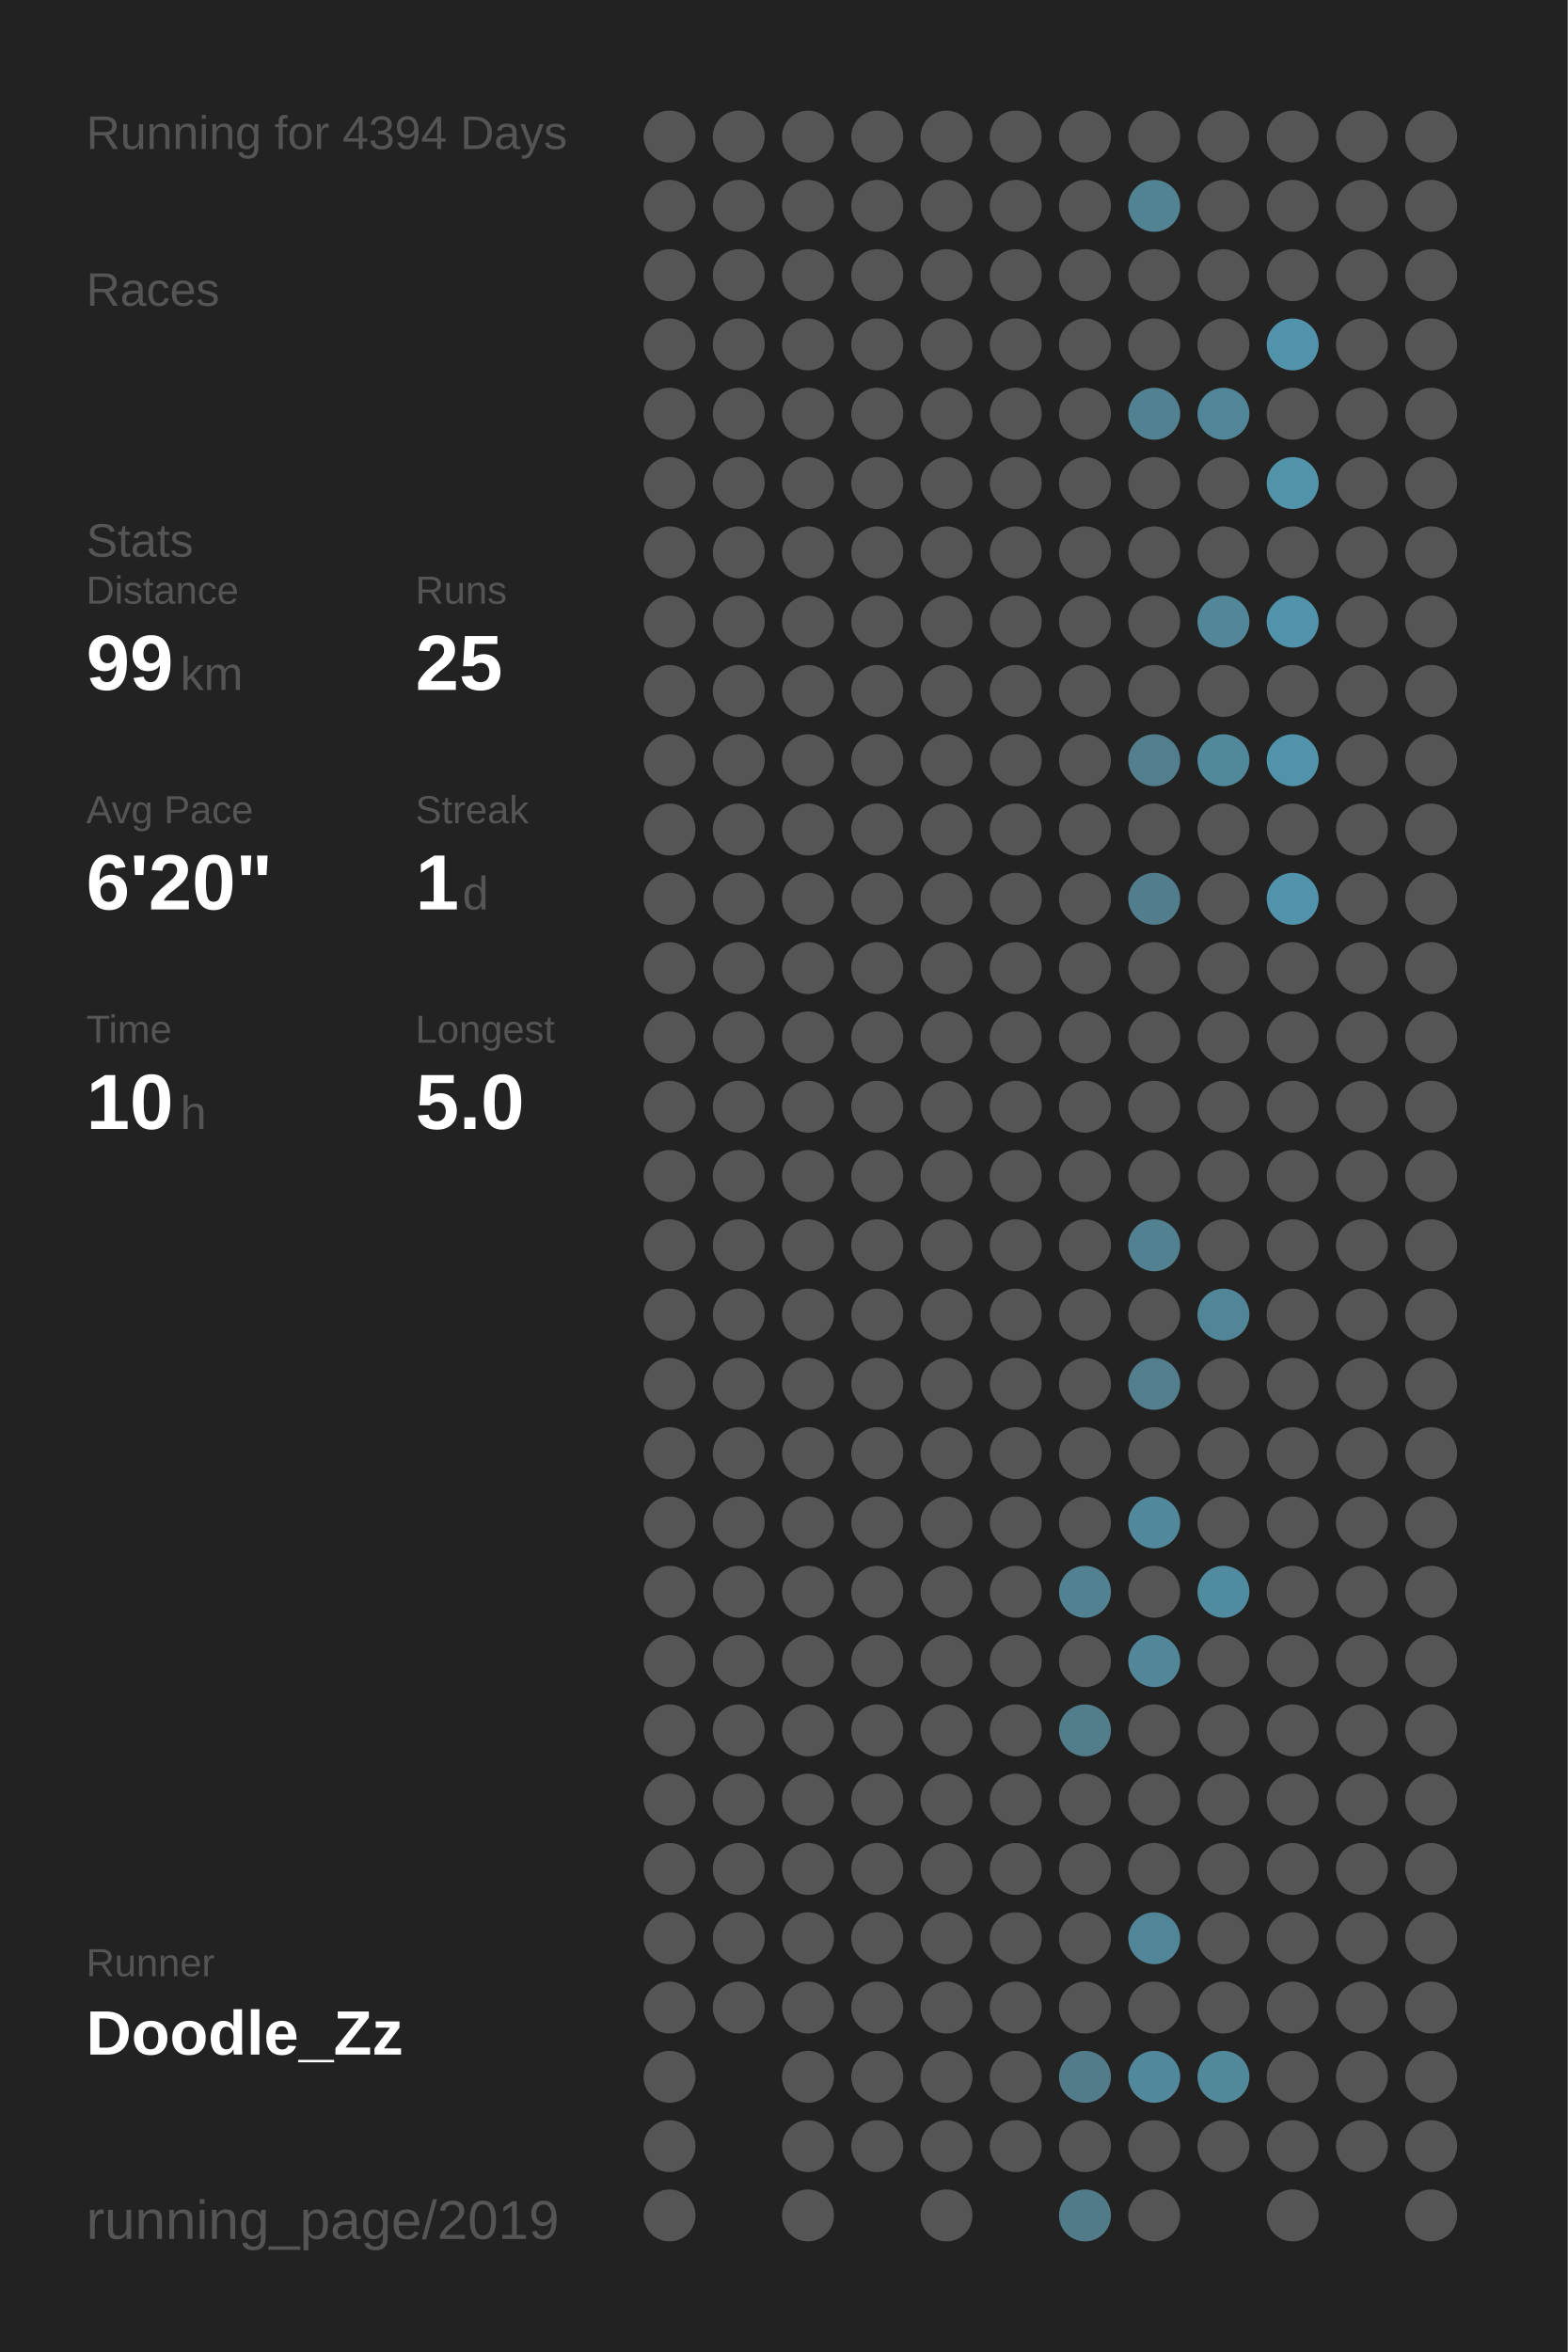
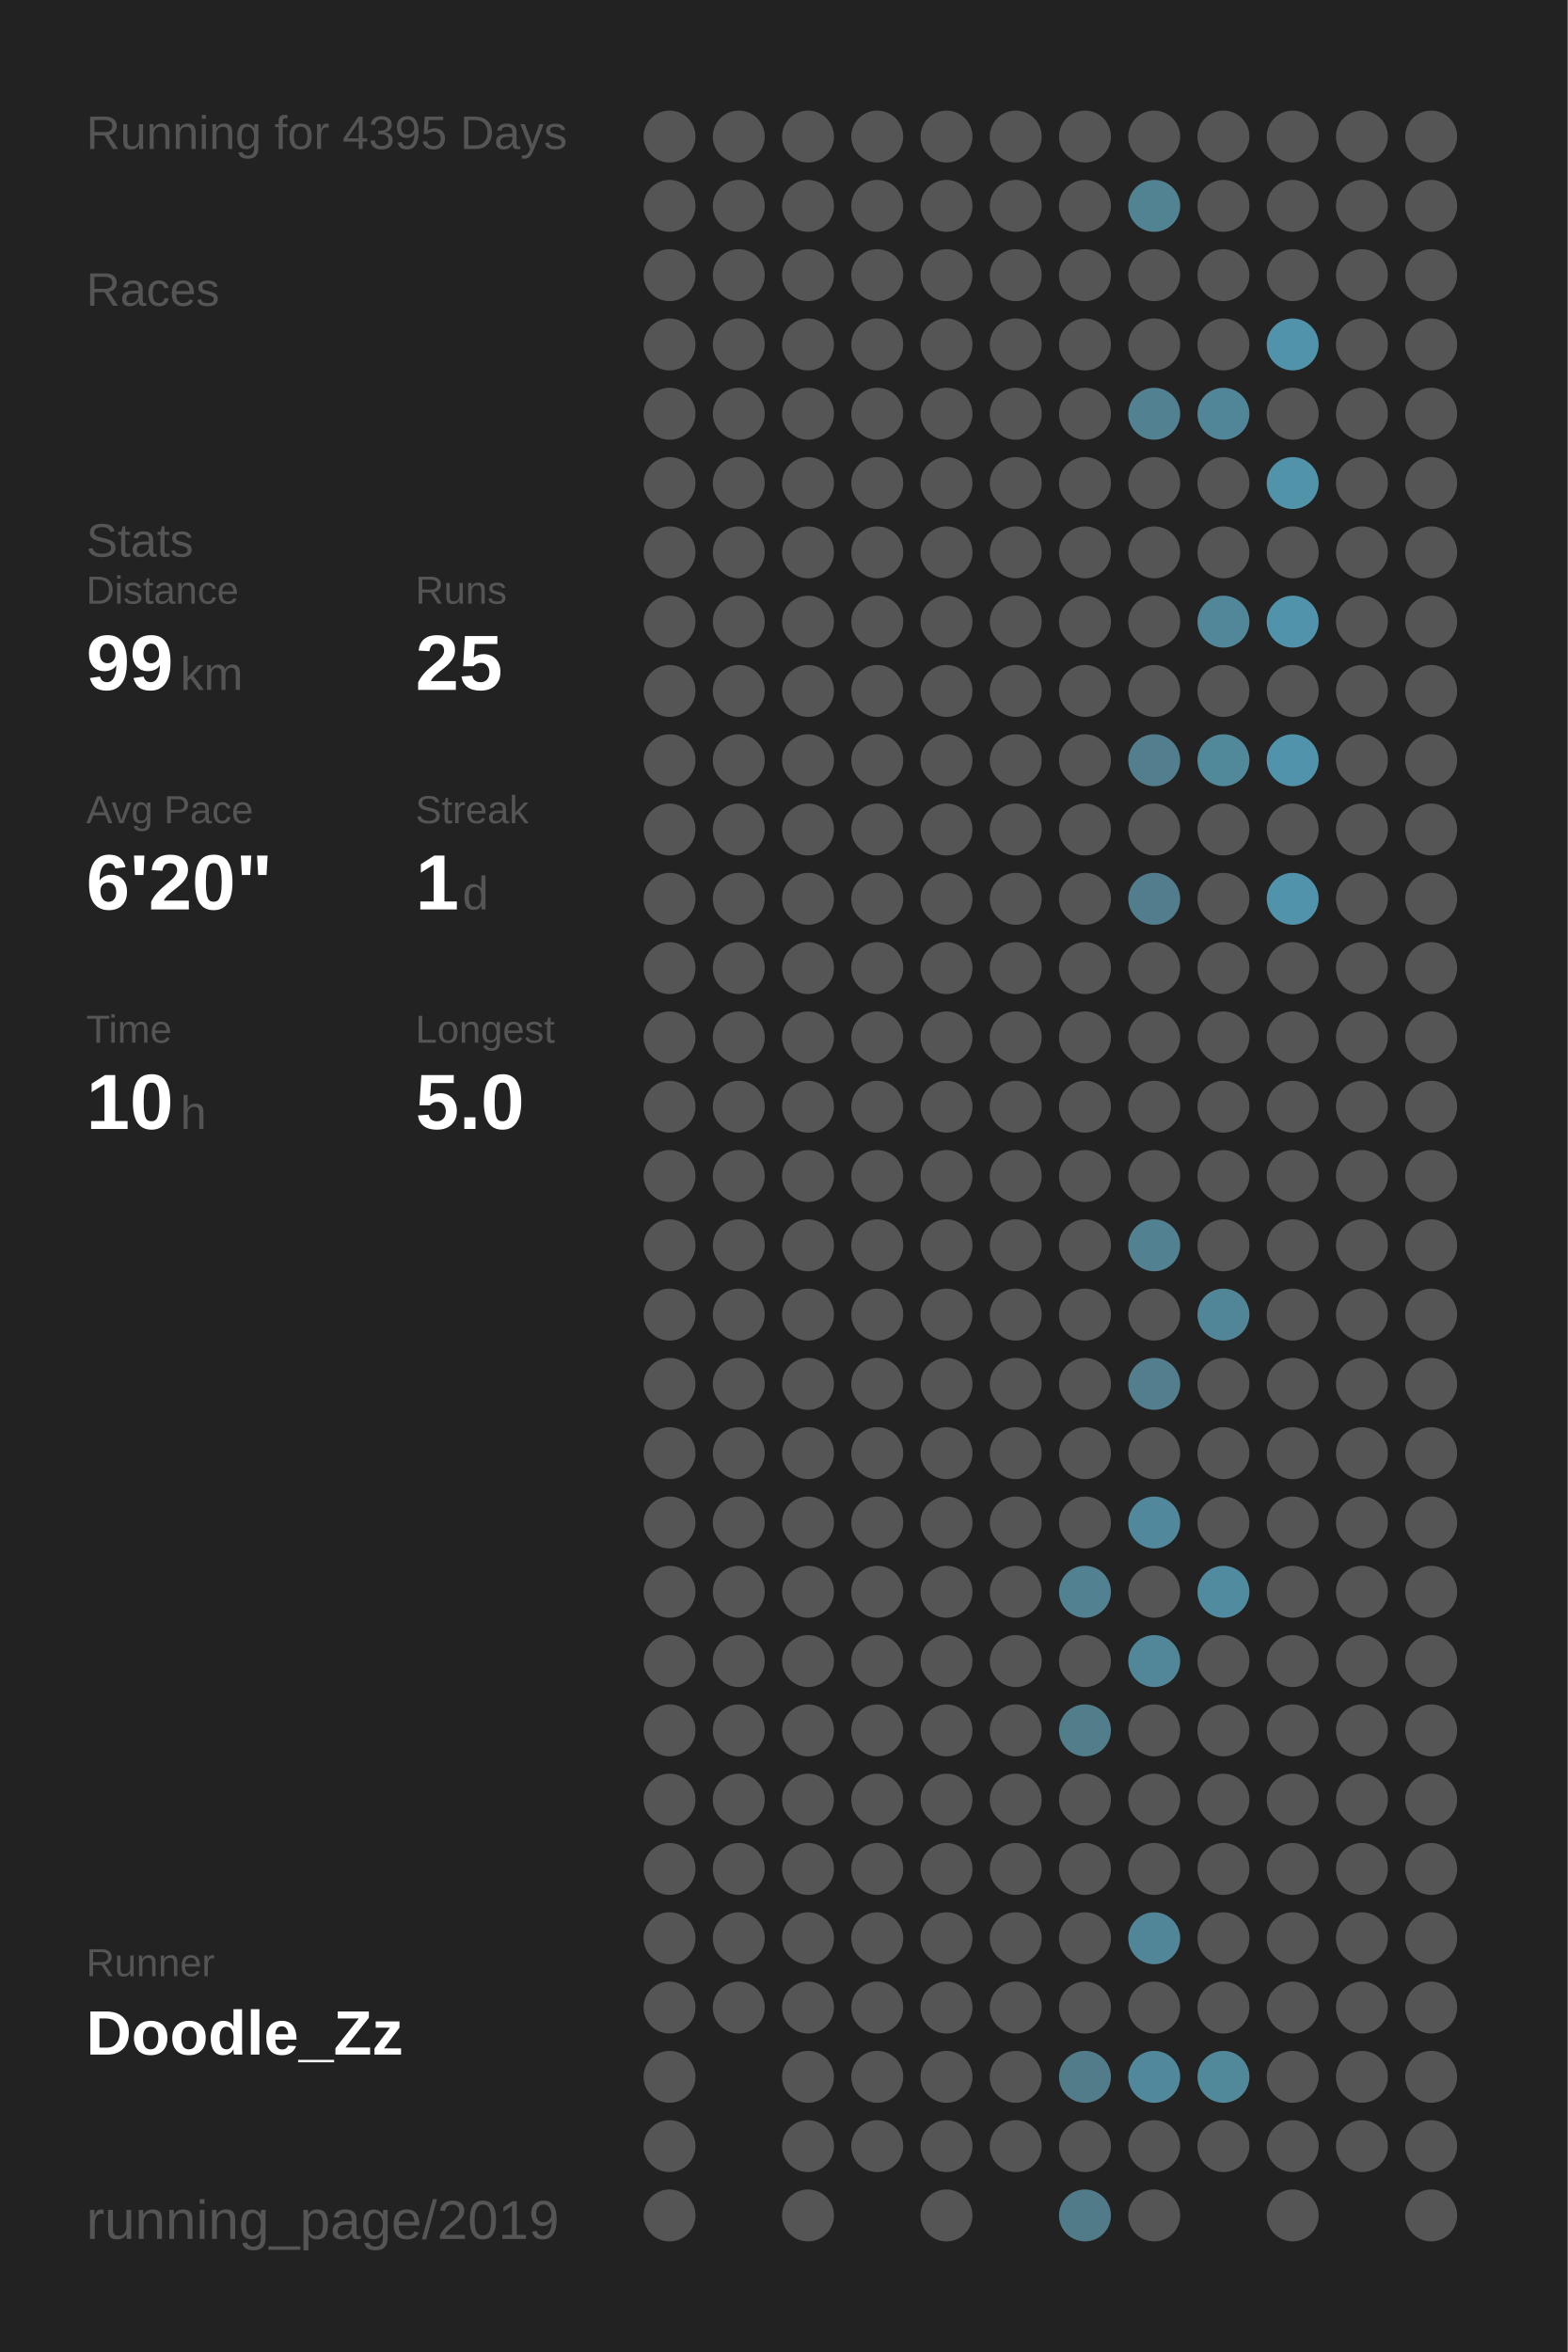
<svg xmlns="http://www.w3.org/2000/svg" baseProfile="full" height="300mm" version="1.1" viewBox="0,0,200,300" width="200mm">
  <defs />
  <rect fill="#222222" height="300" width="200" x="0" y="0" />
-   <text fill="#555555" style="font-size:6px; font-family:Arial;" x="11" y="19">Running for 4394 Days</text>
+   <text fill="#555555" style="font-size:6px; font-family:Arial;" x="11" y="19">Running for 4395 Days</text>
  <text fill="#555555" style="font-size:6px; font-family:Arial;" x="11" y="39">Races</text>
  <text fill="#555555" style="font-size:6px; font-family:Arial;" x="11" y="71">Stats</text>
  <text fill="#555555" style="font-size:5px; font-family:Arial;" x="11" y="77">Distance</text>
  <text fill="#FFFFFF" style="font-size:10px; font-family:Arial; font-weight:bold;" x="11" y="88">99</text>
  <text fill="#555555" style="font-size:6px; font-family:Arial;" x="23" y="88">km</text>
  <text fill="#555555" style="font-size:5px; font-family:Arial;" x="53" y="77">Runs</text>
  <text fill="#FFFFFF" style="font-size:10px; font-family:Arial; font-weight:bold;" x="53" y="88">25</text>
  <text fill="#555555" style="font-size:5px; font-family:Arial;" x="11" y="105">Avg Pace</text>
  <text fill="#FFFFFF" style="font-size:10px; font-family:Arial; font-weight:bold;" x="11" y="116">6'20"</text>
  <text fill="#555555" style="font-size:5px; font-family:Arial;" x="53" y="105">Streak</text>
  <text fill="#FFFFFF" style="font-size:10px; font-family:Arial; font-weight:bold;" x="53" y="116">1</text>
  <text fill="#555555" style="font-size:6px; font-family:Arial;" x="59" y="116">d</text>
  <text fill="#555555" style="font-size:5px; font-family:Arial;" x="11" y="133">Time</text>
  <text fill="#FFFFFF" style="font-size:10px; font-family:Arial; font-weight:bold;" x="11" y="144">10</text>
  <text fill="#555555" style="font-size:6px; font-family:Arial;" x="23" y="144">h</text>
  <text fill="#555555" style="font-size:5px; font-family:Arial;" x="53" y="133">Longest</text>
  <text fill="#FFFFFF" style="font-size:10px; font-family:Arial; font-weight:bold;" x="53" y="144">5.0</text>
  <text fill="#555555" style="font-size:5px; font-family:Arial;" x="11" y="252.065">Runner</text>
  <text fill="#FFFFFF" style="font-size:8px; font-family:Arial; font-weight:bold;" x="11" y="262.065">Doodle_Zz</text>
  <text fill="#555555" style="font-size:7px; font-family:Arial;" x="11" y="285.581">running_page/2019</text>
  <circle cx="85.417" cy="17.419" fill="#555555" r="3.312" />
  <circle cx="85.417" cy="26.258" fill="#555555" r="3.312" />
  <circle cx="85.417" cy="35.097" fill="#555555" r="3.312" />
  <circle cx="85.417" cy="43.935" fill="#555555" r="3.312" />
  <circle cx="85.417" cy="52.774" fill="#555555" r="3.312" />
  <circle cx="85.417" cy="61.613" fill="#555555" r="3.312" />
  <circle cx="85.417" cy="70.452" fill="#555555" r="3.312" />
  <circle cx="85.417" cy="79.29" fill="#555555" r="3.312" />
  <circle cx="85.417" cy="88.129" fill="#555555" r="3.312" />
  <circle cx="85.417" cy="96.968" fill="#555555" r="3.312" />
  <circle cx="85.417" cy="105.806" fill="#555555" r="3.312" />
  <circle cx="85.417" cy="114.645" fill="#555555" r="3.312" />
  <circle cx="85.417" cy="123.484" fill="#555555" r="3.312" />
  <circle cx="85.417" cy="132.323" fill="#555555" r="3.312" />
  <circle cx="85.417" cy="141.161" fill="#555555" r="3.312" />
  <circle cx="85.417" cy="150" fill="#555555" r="3.312" />
  <circle cx="85.417" cy="158.839" fill="#555555" r="3.312" />
  <circle cx="85.417" cy="167.677" fill="#555555" r="3.312" />
  <circle cx="85.417" cy="176.516" fill="#555555" r="3.312" />
  <circle cx="85.417" cy="185.355" fill="#555555" r="3.312" />
  <circle cx="85.417" cy="194.194" fill="#555555" r="3.312" />
  <circle cx="85.417" cy="203.032" fill="#555555" r="3.312" />
  <circle cx="85.417" cy="211.871" fill="#555555" r="3.312" />
  <circle cx="85.417" cy="220.71" fill="#555555" r="3.312" />
  <circle cx="85.417" cy="229.548" fill="#555555" r="3.312" />
  <circle cx="85.417" cy="238.387" fill="#555555" r="3.312" />
  <circle cx="85.417" cy="247.226" fill="#555555" r="3.312" />
  <circle cx="85.417" cy="256.065" fill="#555555" r="3.312" />
  <circle cx="85.417" cy="264.903" fill="#555555" r="3.312" />
  <circle cx="85.417" cy="273.742" fill="#555555" r="3.312" />
  <circle cx="85.417" cy="282.581" fill="#555555" r="3.312" />
  <circle cx="94.25" cy="17.419" fill="#555555" r="3.312" />
  <circle cx="94.25" cy="26.258" fill="#555555" r="3.312" />
  <circle cx="94.25" cy="35.097" fill="#555555" r="3.312" />
  <circle cx="94.25" cy="43.935" fill="#555555" r="3.312" />
  <circle cx="94.25" cy="52.774" fill="#555555" r="3.312" />
  <circle cx="94.25" cy="61.613" fill="#555555" r="3.312" />
  <circle cx="94.25" cy="70.452" fill="#555555" r="3.312" />
  <circle cx="94.25" cy="79.29" fill="#555555" r="3.312" />
  <circle cx="94.25" cy="88.129" fill="#555555" r="3.312" />
  <circle cx="94.25" cy="96.968" fill="#555555" r="3.312" />
  <circle cx="94.25" cy="105.806" fill="#555555" r="3.312" />
  <circle cx="94.25" cy="114.645" fill="#555555" r="3.312" />
  <circle cx="94.25" cy="123.484" fill="#555555" r="3.312" />
  <circle cx="94.25" cy="132.323" fill="#555555" r="3.312" />
  <circle cx="94.25" cy="141.161" fill="#555555" r="3.312" />
  <circle cx="94.25" cy="150" fill="#555555" r="3.312" />
  <circle cx="94.25" cy="158.839" fill="#555555" r="3.312" />
  <circle cx="94.25" cy="167.677" fill="#555555" r="3.312" />
  <circle cx="94.25" cy="176.516" fill="#555555" r="3.312" />
  <circle cx="94.25" cy="185.355" fill="#555555" r="3.312" />
  <circle cx="94.25" cy="194.194" fill="#555555" r="3.312" />
  <circle cx="94.25" cy="203.032" fill="#555555" r="3.312" />
  <circle cx="94.25" cy="211.871" fill="#555555" r="3.312" />
  <circle cx="94.25" cy="220.71" fill="#555555" r="3.312" />
  <circle cx="94.25" cy="229.548" fill="#555555" r="3.312" />
  <circle cx="94.25" cy="238.387" fill="#555555" r="3.312" />
  <circle cx="94.25" cy="247.226" fill="#555555" r="3.312" />
  <circle cx="94.25" cy="256.065" fill="#555555" r="3.312" />
  <circle cx="103.083" cy="17.419" fill="#555555" r="3.312" />
  <circle cx="103.083" cy="26.258" fill="#555555" r="3.312" />
  <circle cx="103.083" cy="35.097" fill="#555555" r="3.312" />
  <circle cx="103.083" cy="43.935" fill="#555555" r="3.312" />
  <circle cx="103.083" cy="52.774" fill="#555555" r="3.312" />
  <circle cx="103.083" cy="61.613" fill="#555555" r="3.312" />
  <circle cx="103.083" cy="70.452" fill="#555555" r="3.312" />
  <circle cx="103.083" cy="79.29" fill="#555555" r="3.312" />
  <circle cx="103.083" cy="88.129" fill="#555555" r="3.312" />
  <circle cx="103.083" cy="96.968" fill="#555555" r="3.312" />
  <circle cx="103.083" cy="105.806" fill="#555555" r="3.312" />
  <circle cx="103.083" cy="114.645" fill="#555555" r="3.312" />
  <circle cx="103.083" cy="123.484" fill="#555555" r="3.312" />
  <circle cx="103.083" cy="132.323" fill="#555555" r="3.312" />
  <circle cx="103.083" cy="141.161" fill="#555555" r="3.312" />
  <circle cx="103.083" cy="150" fill="#555555" r="3.312" />
  <circle cx="103.083" cy="158.839" fill="#555555" r="3.312" />
  <circle cx="103.083" cy="167.677" fill="#555555" r="3.312" />
  <circle cx="103.083" cy="176.516" fill="#555555" r="3.312" />
  <circle cx="103.083" cy="185.355" fill="#555555" r="3.312" />
  <circle cx="103.083" cy="194.194" fill="#555555" r="3.312" />
  <circle cx="103.083" cy="203.032" fill="#555555" r="3.312" />
  <circle cx="103.083" cy="211.871" fill="#555555" r="3.312" />
  <circle cx="103.083" cy="220.71" fill="#555555" r="3.312" />
  <circle cx="103.083" cy="229.548" fill="#555555" r="3.312" />
  <circle cx="103.083" cy="238.387" fill="#555555" r="3.312" />
  <circle cx="103.083" cy="247.226" fill="#555555" r="3.312" />
  <circle cx="103.083" cy="256.065" fill="#555555" r="3.312" />
  <circle cx="103.083" cy="264.903" fill="#555555" r="3.312" />
  <circle cx="103.083" cy="273.742" fill="#555555" r="3.312" />
  <circle cx="103.083" cy="282.581" fill="#555555" r="3.312" />
  <circle cx="111.917" cy="17.419" fill="#555555" r="3.312" />
  <circle cx="111.917" cy="26.258" fill="#555555" r="3.312" />
  <circle cx="111.917" cy="35.097" fill="#555555" r="3.312" />
  <circle cx="111.917" cy="43.935" fill="#555555" r="3.312" />
  <circle cx="111.917" cy="52.774" fill="#555555" r="3.312" />
  <circle cx="111.917" cy="61.613" fill="#555555" r="3.312" />
  <circle cx="111.917" cy="70.452" fill="#555555" r="3.312" />
  <circle cx="111.917" cy="79.29" fill="#555555" r="3.312" />
  <circle cx="111.917" cy="88.129" fill="#555555" r="3.312" />
  <circle cx="111.917" cy="96.968" fill="#555555" r="3.312" />
  <circle cx="111.917" cy="105.806" fill="#555555" r="3.312" />
  <circle cx="111.917" cy="114.645" fill="#555555" r="3.312" />
  <circle cx="111.917" cy="123.484" fill="#555555" r="3.312" />
  <circle cx="111.917" cy="132.323" fill="#555555" r="3.312" />
  <circle cx="111.917" cy="141.161" fill="#555555" r="3.312" />
  <circle cx="111.917" cy="150" fill="#555555" r="3.312" />
  <circle cx="111.917" cy="158.839" fill="#555555" r="3.312" />
  <circle cx="111.917" cy="167.677" fill="#555555" r="3.312" />
  <circle cx="111.917" cy="176.516" fill="#555555" r="3.312" />
  <circle cx="111.917" cy="185.355" fill="#555555" r="3.312" />
  <circle cx="111.917" cy="194.194" fill="#555555" r="3.312" />
  <circle cx="111.917" cy="203.032" fill="#555555" r="3.312" />
  <circle cx="111.917" cy="211.871" fill="#555555" r="3.312" />
  <circle cx="111.917" cy="220.71" fill="#555555" r="3.312" />
  <circle cx="111.917" cy="229.548" fill="#555555" r="3.312" />
  <circle cx="111.917" cy="238.387" fill="#555555" r="3.312" />
  <circle cx="111.917" cy="247.226" fill="#555555" r="3.312" />
  <circle cx="111.917" cy="256.065" fill="#555555" r="3.312" />
  <circle cx="111.917" cy="264.903" fill="#555555" r="3.312" />
  <circle cx="111.917" cy="273.742" fill="#555555" r="3.312" />
  <circle cx="120.75" cy="17.419" fill="#555555" r="3.312" />
  <circle cx="120.75" cy="26.258" fill="#555555" r="3.312" />
  <circle cx="120.75" cy="35.097" fill="#555555" r="3.312" />
  <circle cx="120.75" cy="43.935" fill="#555555" r="3.312" />
  <circle cx="120.75" cy="52.774" fill="#555555" r="3.312" />
  <circle cx="120.75" cy="61.613" fill="#555555" r="3.312" />
  <circle cx="120.75" cy="70.452" fill="#555555" r="3.312" />
  <circle cx="120.75" cy="79.29" fill="#555555" r="3.312" />
  <circle cx="120.75" cy="88.129" fill="#555555" r="3.312" />
  <circle cx="120.75" cy="96.968" fill="#555555" r="3.312" />
  <circle cx="120.75" cy="105.806" fill="#555555" r="3.312" />
  <circle cx="120.75" cy="114.645" fill="#555555" r="3.312" />
  <circle cx="120.75" cy="123.484" fill="#555555" r="3.312" />
  <circle cx="120.75" cy="132.323" fill="#555555" r="3.312" />
  <circle cx="120.75" cy="141.161" fill="#555555" r="3.312" />
  <circle cx="120.75" cy="150" fill="#555555" r="3.312" />
  <circle cx="120.75" cy="158.839" fill="#555555" r="3.312" />
  <circle cx="120.75" cy="167.677" fill="#555555" r="3.312" />
  <circle cx="120.75" cy="176.516" fill="#555555" r="3.312" />
  <circle cx="120.75" cy="185.355" fill="#555555" r="3.312" />
  <circle cx="120.75" cy="194.194" fill="#555555" r="3.312" />
  <circle cx="120.75" cy="203.032" fill="#555555" r="3.312" />
  <circle cx="120.75" cy="211.871" fill="#555555" r="3.312" />
  <circle cx="120.75" cy="220.71" fill="#555555" r="3.312" />
  <circle cx="120.75" cy="229.548" fill="#555555" r="3.312" />
  <circle cx="120.75" cy="238.387" fill="#555555" r="3.312" />
  <circle cx="120.75" cy="247.226" fill="#555555" r="3.312" />
  <circle cx="120.75" cy="256.065" fill="#555555" r="3.312" />
  <circle cx="120.75" cy="264.903" fill="#555555" r="3.312" />
  <circle cx="120.75" cy="273.742" fill="#555555" r="3.312" />
  <circle cx="120.75" cy="282.581" fill="#555555" r="3.312" />
  <circle cx="129.583" cy="17.419" fill="#555555" r="3.312" />
  <circle cx="129.583" cy="26.258" fill="#555555" r="3.312" />
  <circle cx="129.583" cy="35.097" fill="#555555" r="3.312" />
  <circle cx="129.583" cy="43.935" fill="#555555" r="3.312" />
  <circle cx="129.583" cy="52.774" fill="#555555" r="3.312" />
  <circle cx="129.583" cy="61.613" fill="#555555" r="3.312" />
  <circle cx="129.583" cy="70.452" fill="#555555" r="3.312" />
  <circle cx="129.583" cy="79.29" fill="#555555" r="3.312" />
  <circle cx="129.583" cy="88.129" fill="#555555" r="3.312" />
  <circle cx="129.583" cy="96.968" fill="#555555" r="3.312" />
  <circle cx="129.583" cy="105.806" fill="#555555" r="3.312" />
  <circle cx="129.583" cy="114.645" fill="#555555" r="3.312" />
  <circle cx="129.583" cy="123.484" fill="#555555" r="3.312" />
  <circle cx="129.583" cy="132.323" fill="#555555" r="3.312" />
  <circle cx="129.583" cy="141.161" fill="#555555" r="3.312" />
  <circle cx="129.583" cy="150" fill="#555555" r="3.312" />
  <circle cx="129.583" cy="158.839" fill="#555555" r="3.312" />
  <circle cx="129.583" cy="167.677" fill="#555555" r="3.312" />
  <circle cx="129.583" cy="176.516" fill="#555555" r="3.312" />
  <circle cx="129.583" cy="185.355" fill="#555555" r="3.312" />
  <circle cx="129.583" cy="194.194" fill="#555555" r="3.312" />
  <circle cx="129.583" cy="203.032" fill="#555555" r="3.312" />
  <circle cx="129.583" cy="211.871" fill="#555555" r="3.312" />
  <circle cx="129.583" cy="220.71" fill="#555555" r="3.312" />
  <circle cx="129.583" cy="229.548" fill="#555555" r="3.312" />
  <circle cx="129.583" cy="238.387" fill="#555555" r="3.312" />
  <circle cx="129.583" cy="247.226" fill="#555555" r="3.312" />
  <circle cx="129.583" cy="256.065" fill="#555555" r="3.312" />
  <circle cx="129.583" cy="264.903" fill="#555555" r="3.312" />
  <circle cx="129.583" cy="273.742" fill="#555555" r="3.312" />
  <circle cx="138.417" cy="17.419" fill="#555555" r="3.312" />
  <circle cx="138.417" cy="26.258" fill="#555555" r="3.312" />
  <circle cx="138.417" cy="35.097" fill="#555555" r="3.312" />
  <circle cx="138.417" cy="43.935" fill="#555555" r="3.312" />
  <circle cx="138.417" cy="52.774" fill="#555555" r="3.312" />
  <circle cx="138.417" cy="61.613" fill="#555555" r="3.312" />
  <circle cx="138.417" cy="70.452" fill="#555555" r="3.312" />
  <circle cx="138.417" cy="79.29" fill="#555555" r="3.312" />
  <circle cx="138.417" cy="88.129" fill="#555555" r="3.312" />
  <circle cx="138.417" cy="96.968" fill="#555555" r="3.312" />
  <circle cx="138.417" cy="105.806" fill="#555555" r="3.312" />
  <circle cx="138.417" cy="114.645" fill="#555555" r="3.312" />
  <circle cx="138.417" cy="123.484" fill="#555555" r="3.312" />
  <circle cx="138.417" cy="132.323" fill="#555555" r="3.312" />
  <circle cx="138.417" cy="141.161" fill="#555555" r="3.312" />
  <circle cx="138.417" cy="150" fill="#555555" r="3.312" />
  <circle cx="138.417" cy="158.839" fill="#555555" r="3.312" />
  <circle cx="138.417" cy="167.677" fill="#555555" r="3.312" />
  <circle cx="138.417" cy="176.516" fill="#555555" r="3.312" />
  <circle cx="138.417" cy="185.355" fill="#555555" r="3.312" />
  <circle cx="138.417" cy="194.194" fill="#555555" r="3.312" />
  <circle cx="138.417" cy="203.032" fill="#528191" r="3.312" />
  <circle cx="138.417" cy="211.871" fill="#555555" r="3.312" />
  <circle cx="138.417" cy="220.71" fill="#527d8b" r="3.312" />
  <circle cx="138.417" cy="229.548" fill="#555555" r="3.312" />
  <circle cx="138.417" cy="238.387" fill="#555555" r="3.312" />
  <circle cx="138.417" cy="247.226" fill="#555555" r="3.312" />
  <circle cx="138.417" cy="256.065" fill="#555555" r="3.312" />
  <circle cx="138.417" cy="264.903" fill="#527c8a" r="3.312" />
  <circle cx="138.417" cy="273.742" fill="#555555" r="3.312" />
  <circle cx="138.417" cy="282.581" fill="#527b89" r="3.312" />
  <circle cx="147.25" cy="17.419" fill="#555555" r="3.312" />
  <circle cx="147.25" cy="26.258" fill="#528393" r="3.312" />
  <circle cx="147.25" cy="35.097" fill="#555555" r="3.312" />
  <circle cx="147.25" cy="43.935" fill="#555555" r="3.312" />
  <circle cx="147.25" cy="52.774" fill="#528292" r="3.312" />
  <circle cx="147.25" cy="61.613" fill="#555555" r="3.312" />
  <circle cx="147.25" cy="70.452" fill="#555555" r="3.312" />
  <circle cx="147.25" cy="79.29" fill="#555555" r="3.312" />
  <circle cx="147.25" cy="88.129" fill="#555555" r="3.312" />
  <circle cx="147.25" cy="96.968" fill="#527e8d" r="3.312" />
  <circle cx="147.25" cy="105.806" fill="#555555" r="3.312" />
  <circle cx="147.25" cy="114.645" fill="#527d8c" r="3.312" />
  <circle cx="147.25" cy="123.484" fill="#555555" r="3.312" />
  <circle cx="147.25" cy="132.323" fill="#555555" r="3.312" />
  <circle cx="147.25" cy="141.161" fill="#555555" r="3.312" />
  <circle cx="147.25" cy="150" fill="#555555" r="3.312" />
  <circle cx="147.25" cy="158.839" fill="#528191" r="3.312" />
  <circle cx="147.25" cy="167.677" fill="#555555" r="3.312" />
  <circle cx="147.25" cy="176.516" fill="#527e8d" r="3.312" />
  <circle cx="147.25" cy="185.355" fill="#555555" r="3.312" />
  <circle cx="147.25" cy="194.194" fill="#51889b" r="3.312" />
  <circle cx="147.25" cy="203.032" fill="#555555" r="3.312" />
  <circle cx="147.25" cy="211.871" fill="#518799" r="3.312" />
  <circle cx="147.25" cy="220.71" fill="#555555" r="3.312" />
  <circle cx="147.25" cy="229.548" fill="#555555" r="3.312" />
  <circle cx="147.25" cy="238.387" fill="#555555" r="3.312" />
  <circle cx="147.25" cy="247.226" fill="#518698" r="3.312" />
  <circle cx="147.25" cy="256.065" fill="#555555" r="3.312" />
  <circle cx="147.25" cy="264.903" fill="#51889b" r="3.312" />
  <circle cx="147.25" cy="273.742" fill="#555555" r="3.312" />
  <circle cx="147.25" cy="282.581" fill="#555555" r="3.312" />
  <circle cx="156.083" cy="17.419" fill="#555555" r="3.312" />
  <circle cx="156.083" cy="26.258" fill="#555555" r="3.312" />
  <circle cx="156.083" cy="35.097" fill="#555555" r="3.312" />
  <circle cx="156.083" cy="43.935" fill="#555555" r="3.312" />
  <circle cx="156.083" cy="52.774" fill="#518698" r="3.312" />
  <circle cx="156.083" cy="61.613" fill="#555555" r="3.312" />
  <circle cx="156.083" cy="70.452" fill="#555555" r="3.312" />
  <circle cx="156.083" cy="79.29" fill="#518799" r="3.312" />
  <circle cx="156.083" cy="88.129" fill="#555555" r="3.312" />
  <circle cx="156.083" cy="96.968" fill="#51889a" r="3.312" />
  <circle cx="156.083" cy="105.806" fill="#555555" r="3.312" />
  <circle cx="156.083" cy="114.645" fill="#555555" r="3.312" />
  <circle cx="156.083" cy="123.484" fill="#555555" r="3.312" />
  <circle cx="156.083" cy="132.323" fill="#555555" r="3.312" />
  <circle cx="156.083" cy="141.161" fill="#555555" r="3.312" />
  <circle cx="156.083" cy="150" fill="#555555" r="3.312" />
  <circle cx="156.083" cy="158.839" fill="#555555" r="3.312" />
  <circle cx="156.083" cy="167.677" fill="#518698" r="3.312" />
  <circle cx="156.083" cy="176.516" fill="#555555" r="3.312" />
  <circle cx="156.083" cy="185.355" fill="#555555" r="3.312" />
  <circle cx="156.083" cy="194.194" fill="#555555" r="3.312" />
  <circle cx="156.083" cy="203.032" fill="#518b9f" r="3.312" />
  <circle cx="156.083" cy="211.871" fill="#555555" r="3.312" />
  <circle cx="156.083" cy="220.71" fill="#555555" r="3.312" />
  <circle cx="156.083" cy="229.548" fill="#555555" r="3.312" />
  <circle cx="156.083" cy="238.387" fill="#555555" r="3.312" />
  <circle cx="156.083" cy="247.226" fill="#555555" r="3.312" />
  <circle cx="156.083" cy="256.065" fill="#555555" r="3.312" />
  <circle cx="156.083" cy="264.903" fill="#51889a" r="3.312" />
  <circle cx="156.083" cy="273.742" fill="#555555" r="3.312" />
  <circle cx="164.917" cy="17.419" fill="#555555" r="3.312" />
  <circle cx="164.917" cy="26.258" fill="#555555" r="3.312" />
  <circle cx="164.917" cy="35.097" fill="#555555" r="3.312" />
  <circle cx="164.917" cy="43.935" fill="#5093aa" r="3.312" />
  <circle cx="164.917" cy="52.774" fill="#555555" r="3.312" />
  <circle cx="164.917" cy="61.613" fill="#5193a9" r="3.312" />
  <circle cx="164.917" cy="70.452" fill="#555555" r="3.312" />
  <circle cx="164.917" cy="79.29" fill="#5093aa" r="3.312" />
  <circle cx="164.917" cy="88.129" fill="#555555" r="3.312" />
  <circle cx="164.917" cy="96.968" fill="#5093aa" r="3.312" />
  <circle cx="164.917" cy="105.806" fill="#555555" r="3.312" />
  <circle cx="164.917" cy="114.645" fill="#5093aa" r="3.312" />
  <circle cx="164.917" cy="123.484" fill="#555555" r="3.312" />
  <circle cx="164.917" cy="132.323" fill="#555555" r="3.312" />
  <circle cx="164.917" cy="141.161" fill="#555555" r="3.312" />
  <circle cx="164.917" cy="150" fill="#555555" r="3.312" />
  <circle cx="164.917" cy="158.839" fill="#555555" r="3.312" />
  <circle cx="164.917" cy="167.677" fill="#555555" r="3.312" />
  <circle cx="164.917" cy="176.516" fill="#555555" r="3.312" />
  <circle cx="164.917" cy="185.355" fill="#555555" r="3.312" />
  <circle cx="164.917" cy="194.194" fill="#555555" r="3.312" />
  <circle cx="164.917" cy="203.032" fill="#555555" r="3.312" />
  <circle cx="164.917" cy="211.871" fill="#555555" r="3.312" />
  <circle cx="164.917" cy="220.71" fill="#555555" r="3.312" />
  <circle cx="164.917" cy="229.548" fill="#555555" r="3.312" />
  <circle cx="164.917" cy="238.387" fill="#555555" r="3.312" />
  <circle cx="164.917" cy="247.226" fill="#555555" r="3.312" />
  <circle cx="164.917" cy="256.065" fill="#555555" r="3.312" />
  <circle cx="164.917" cy="264.903" fill="#555555" r="3.312" />
  <circle cx="164.917" cy="273.742" fill="#555555" r="3.312" />
  <circle cx="164.917" cy="282.581" fill="#555555" r="3.312" />
  <circle cx="173.75" cy="17.419" fill="#555555" r="3.312" />
  <circle cx="173.75" cy="26.258" fill="#555555" r="3.312" />
  <circle cx="173.75" cy="35.097" fill="#555555" r="3.312" />
  <circle cx="173.75" cy="43.935" fill="#555555" r="3.312" />
  <circle cx="173.75" cy="52.774" fill="#555555" r="3.312" />
  <circle cx="173.75" cy="61.613" fill="#555555" r="3.312" />
  <circle cx="173.75" cy="70.452" fill="#555555" r="3.312" />
  <circle cx="173.75" cy="79.29" fill="#555555" r="3.312" />
  <circle cx="173.75" cy="88.129" fill="#555555" r="3.312" />
  <circle cx="173.75" cy="96.968" fill="#555555" r="3.312" />
  <circle cx="173.75" cy="105.806" fill="#555555" r="3.312" />
  <circle cx="173.75" cy="114.645" fill="#555555" r="3.312" />
  <circle cx="173.75" cy="123.484" fill="#555555" r="3.312" />
  <circle cx="173.75" cy="132.323" fill="#555555" r="3.312" />
  <circle cx="173.75" cy="141.161" fill="#555555" r="3.312" />
  <circle cx="173.75" cy="150" fill="#555555" r="3.312" />
  <circle cx="173.75" cy="158.839" fill="#555555" r="3.312" />
  <circle cx="173.75" cy="167.677" fill="#555555" r="3.312" />
  <circle cx="173.75" cy="176.516" fill="#555555" r="3.312" />
  <circle cx="173.75" cy="185.355" fill="#555555" r="3.312" />
  <circle cx="173.75" cy="194.194" fill="#555555" r="3.312" />
  <circle cx="173.75" cy="203.032" fill="#555555" r="3.312" />
  <circle cx="173.75" cy="211.871" fill="#555555" r="3.312" />
  <circle cx="173.75" cy="220.71" fill="#555555" r="3.312" />
  <circle cx="173.75" cy="229.548" fill="#555555" r="3.312" />
  <circle cx="173.75" cy="238.387" fill="#555555" r="3.312" />
  <circle cx="173.75" cy="247.226" fill="#555555" r="3.312" />
  <circle cx="173.75" cy="256.065" fill="#555555" r="3.312" />
  <circle cx="173.75" cy="264.903" fill="#555555" r="3.312" />
  <circle cx="173.75" cy="273.742" fill="#555555" r="3.312" />
  <circle cx="182.583" cy="17.419" fill="#555555" r="3.312" />
  <circle cx="182.583" cy="26.258" fill="#555555" r="3.312" />
  <circle cx="182.583" cy="35.097" fill="#555555" r="3.312" />
  <circle cx="182.583" cy="43.935" fill="#555555" r="3.312" />
  <circle cx="182.583" cy="52.774" fill="#555555" r="3.312" />
  <circle cx="182.583" cy="61.613" fill="#555555" r="3.312" />
  <circle cx="182.583" cy="70.452" fill="#555555" r="3.312" />
  <circle cx="182.583" cy="79.29" fill="#555555" r="3.312" />
  <circle cx="182.583" cy="88.129" fill="#555555" r="3.312" />
  <circle cx="182.583" cy="96.968" fill="#555555" r="3.312" />
  <circle cx="182.583" cy="105.806" fill="#555555" r="3.312" />
  <circle cx="182.583" cy="114.645" fill="#555555" r="3.312" />
  <circle cx="182.583" cy="123.484" fill="#555555" r="3.312" />
  <circle cx="182.583" cy="132.323" fill="#555555" r="3.312" />
  <circle cx="182.583" cy="141.161" fill="#555555" r="3.312" />
  <circle cx="182.583" cy="150" fill="#555555" r="3.312" />
  <circle cx="182.583" cy="158.839" fill="#555555" r="3.312" />
  <circle cx="182.583" cy="167.677" fill="#555555" r="3.312" />
  <circle cx="182.583" cy="176.516" fill="#555555" r="3.312" />
  <circle cx="182.583" cy="185.355" fill="#555555" r="3.312" />
  <circle cx="182.583" cy="194.194" fill="#555555" r="3.312" />
  <circle cx="182.583" cy="203.032" fill="#555555" r="3.312" />
  <circle cx="182.583" cy="211.871" fill="#555555" r="3.312" />
  <circle cx="182.583" cy="220.71" fill="#555555" r="3.312" />
  <circle cx="182.583" cy="229.548" fill="#555555" r="3.312" />
  <circle cx="182.583" cy="238.387" fill="#555555" r="3.312" />
  <circle cx="182.583" cy="247.226" fill="#555555" r="3.312" />
  <circle cx="182.583" cy="256.065" fill="#555555" r="3.312" />
  <circle cx="182.583" cy="264.903" fill="#555555" r="3.312" />
  <circle cx="182.583" cy="273.742" fill="#555555" r="3.312" />
  <circle cx="182.583" cy="282.581" fill="#555555" r="3.312" />
</svg>
